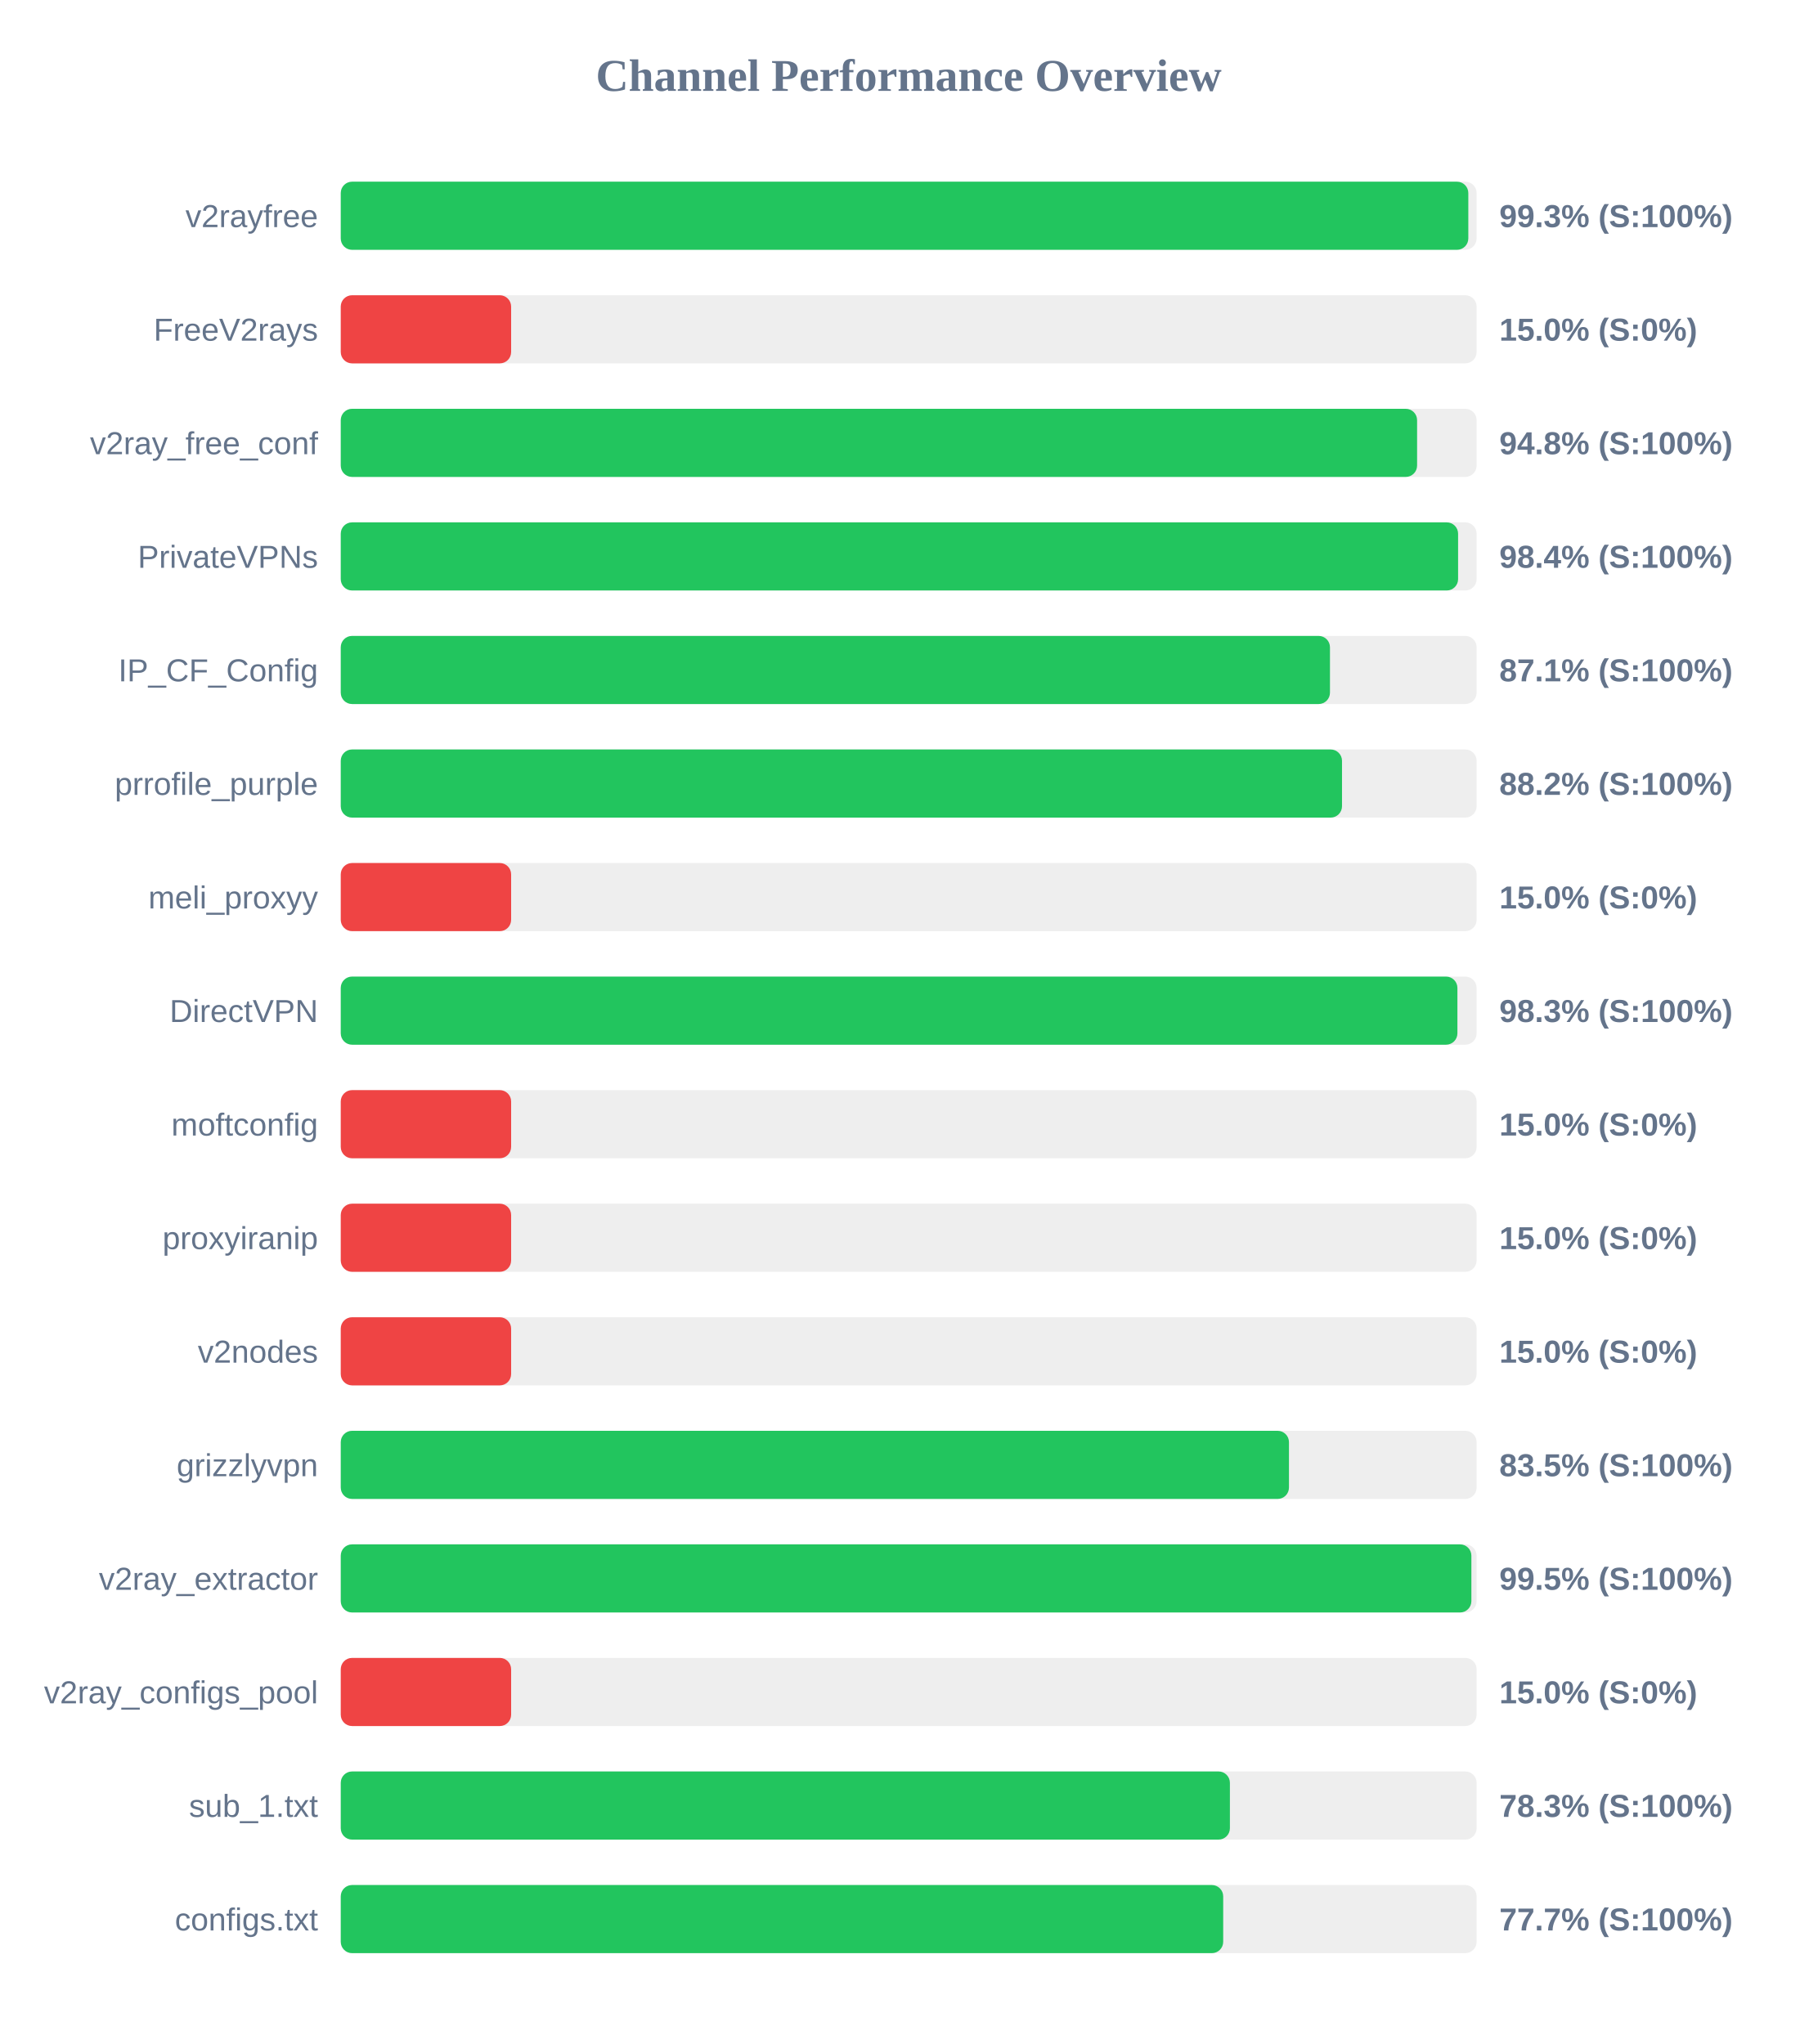
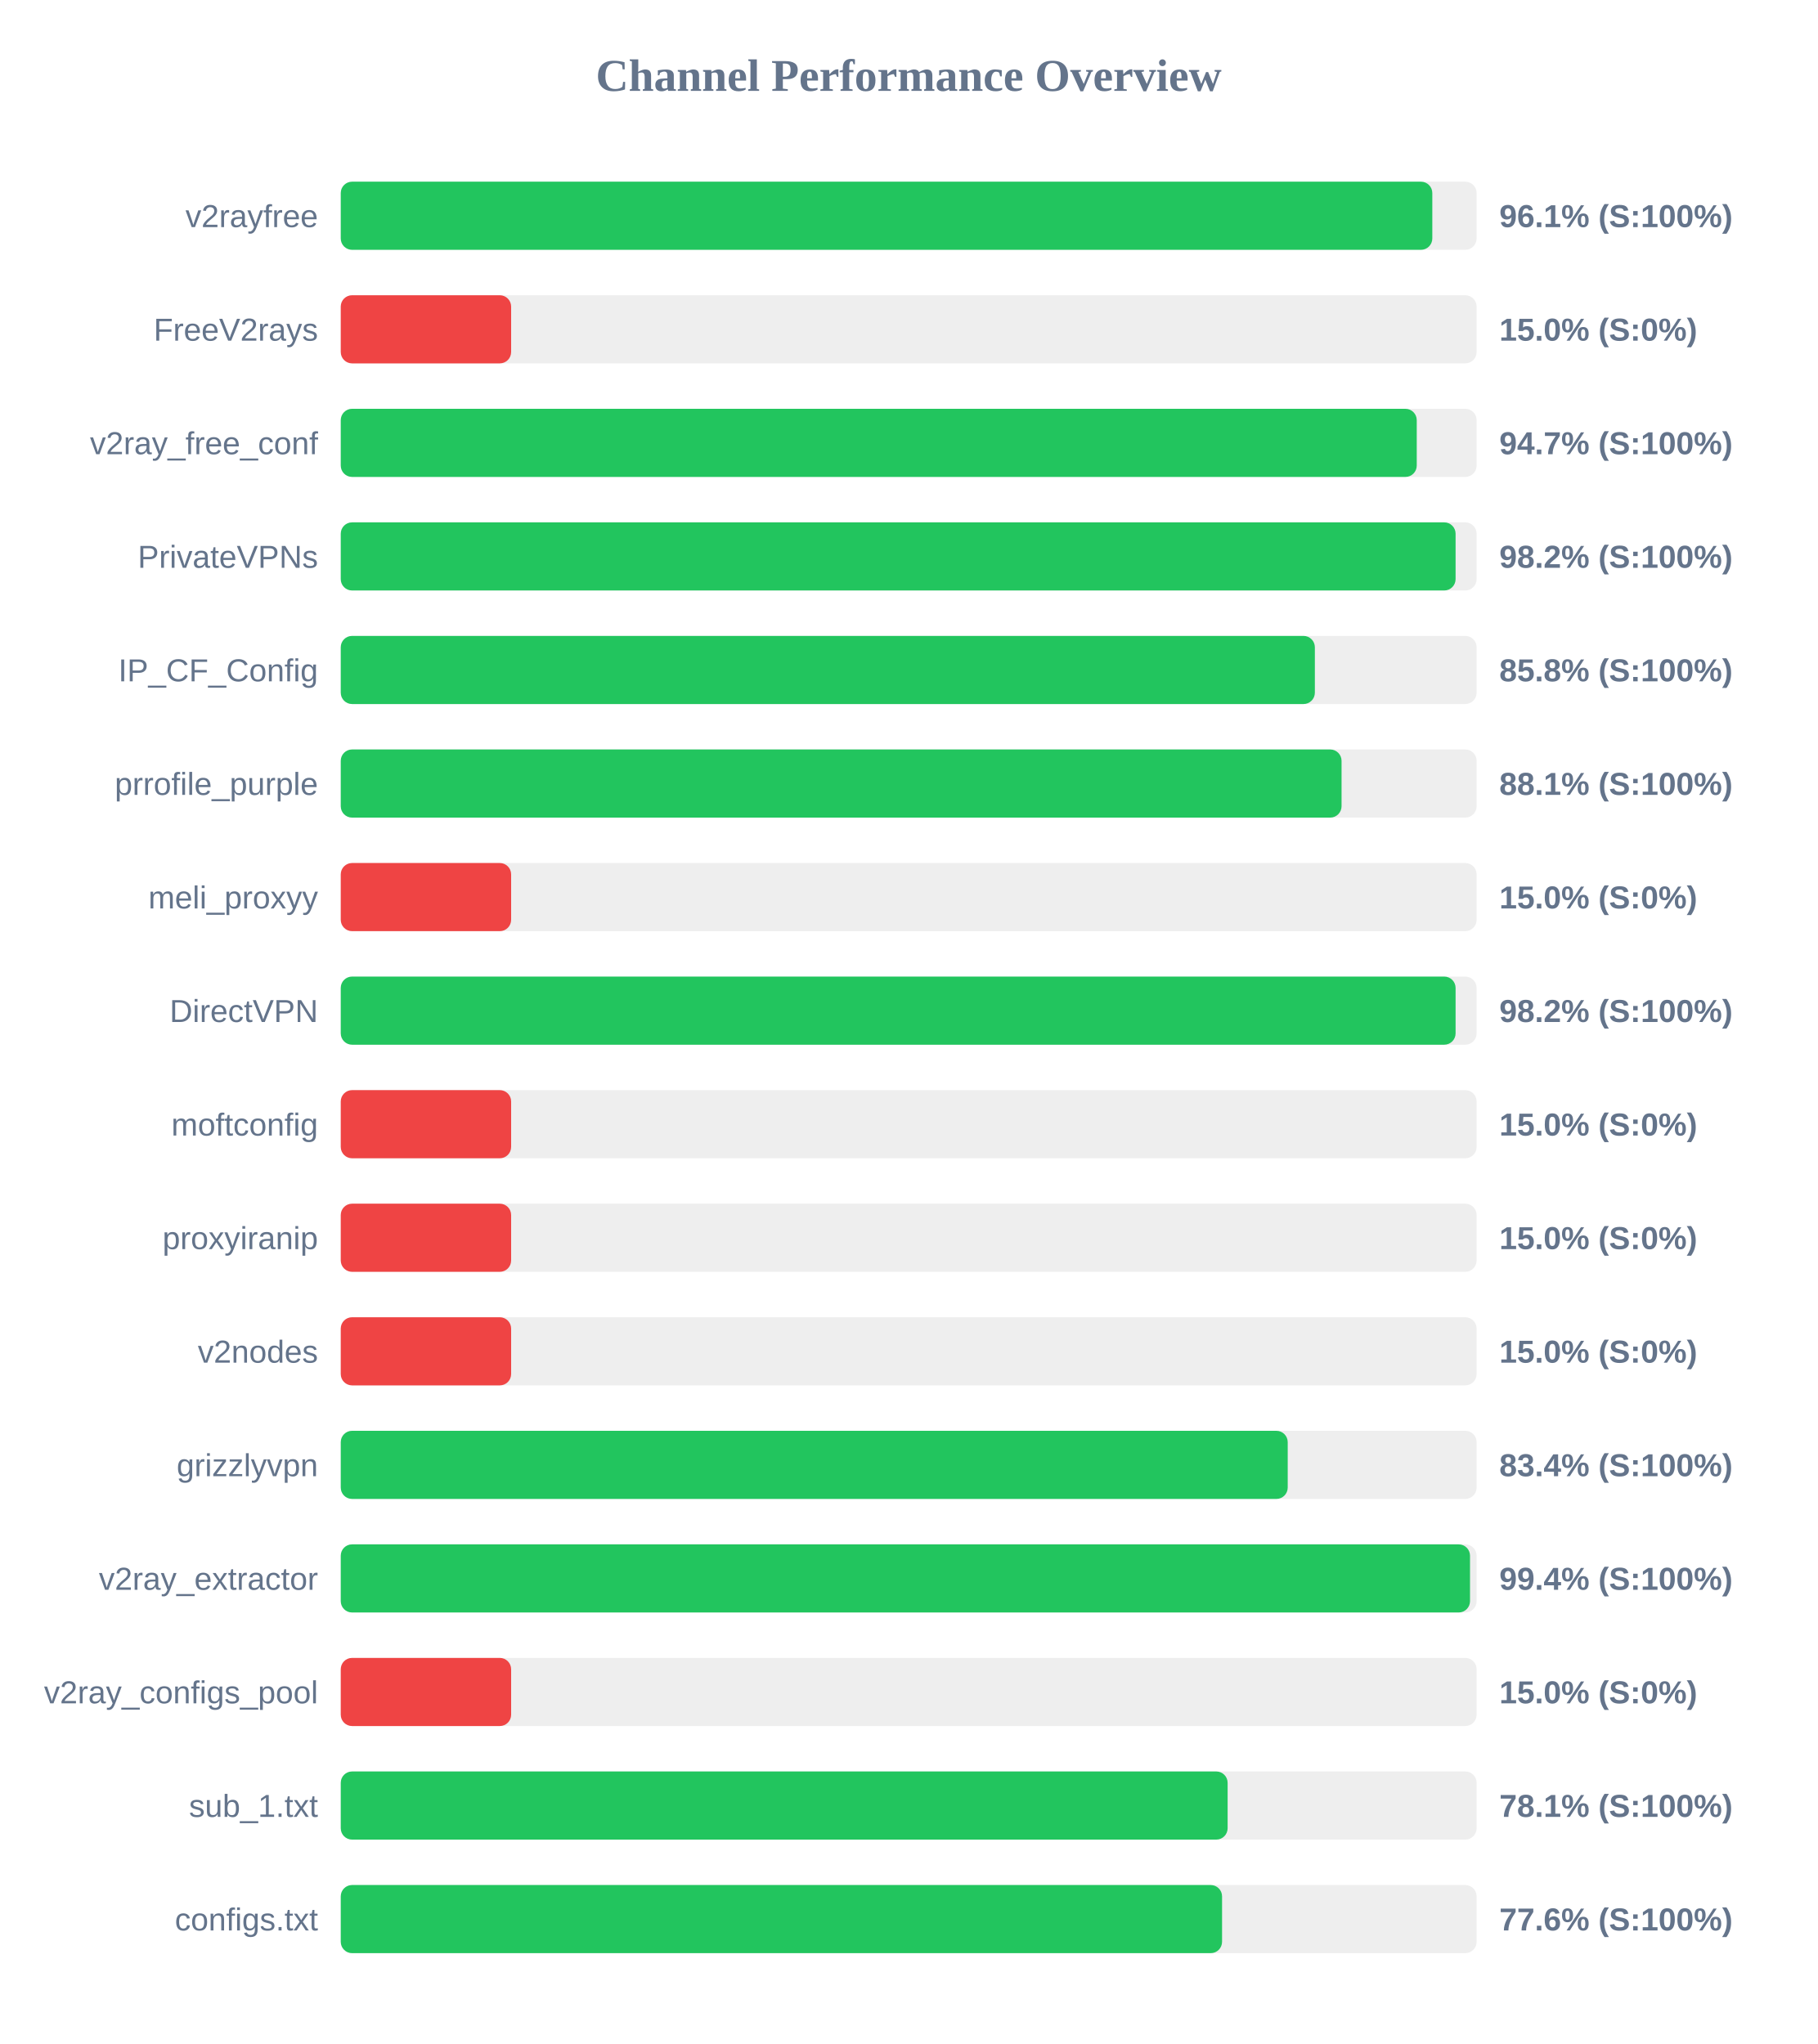
<svg xmlns="http://www.w3.org/2000/svg" width="800" height="900" version="1.1">
  <style>
        .row { font: 14px Arial; fill: #64748b; }
        .score { font: bold 14px Arial; fill: #64748b; }
    </style>
  <text x="400" y="40" text-anchor="middle" font-size="20px" font-weight="bold" fill="#64748b">Channel Performance Overview</text>
  <rect x="150" y="80" width="500" height="30" fill="#eee" rx="5" />
-   <rect x="150" y="80" width="496.35" height="30" fill="#22c55e" rx="5" />
+   <rect x="150" y="80" width="480.5" height="30" fill="#22c55e" rx="5" />
  <text x="140" y="100" text-anchor="end" class="row">v2rayfree</text>
-   <text x="660" y="100" text-anchor="start" class="score">99.3% (S:100%)</text>
+   <text x="660" y="100" text-anchor="start" class="score">96.1% (S:100%)</text>
  <rect x="150" y="130" width="500" height="30" fill="#eee" rx="5" />
  <rect x="150" y="130" width="75.0" height="30" fill="#ef4444" rx="5" />
  <text x="140" y="150" text-anchor="end" class="row">FreeV2rays</text>
  <text x="660" y="150" text-anchor="start" class="score">15.0% (S:0%)</text>
  <rect x="150" y="180" width="500" height="30" fill="#eee" rx="5" />
-   <rect x="150" y="180" width="473.8" height="30" fill="#22c55e" rx="5" />
+   <rect x="150" y="180" width="473.65" height="30" fill="#22c55e" rx="5" />
  <text x="140" y="200" text-anchor="end" class="row">v2ray_free_conf</text>
-   <text x="660" y="200" text-anchor="start" class="score">94.8% (S:100%)</text>
+   <text x="660" y="200" text-anchor="start" class="score">94.7% (S:100%)</text>
  <rect x="150" y="230" width="500" height="30" fill="#eee" rx="5" />
-   <rect x="150" y="230" width="491.85" height="30" fill="#22c55e" rx="5" />
+   <rect x="150" y="230" width="490.75" height="30" fill="#22c55e" rx="5" />
  <text x="140" y="250" text-anchor="end" class="row">PrivateVPNs</text>
-   <text x="660" y="250" text-anchor="start" class="score">98.4% (S:100%)</text>
+   <text x="660" y="250" text-anchor="start" class="score">98.2% (S:100%)</text>
  <rect x="150" y="280" width="500" height="30" fill="#eee" rx="5" />
-   <rect x="150" y="280" width="435.45" height="30" fill="#22c55e" rx="5" />
+   <rect x="150" y="280" width="428.8" height="30" fill="#22c55e" rx="5" />
  <text x="140" y="300" text-anchor="end" class="row">IP_CF_Config</text>
-   <text x="660" y="300" text-anchor="start" class="score">87.1% (S:100%)</text>
+   <text x="660" y="300" text-anchor="start" class="score">85.8% (S:100%)</text>
  <rect x="150" y="330" width="500" height="30" fill="#eee" rx="5" />
-   <rect x="150" y="330" width="440.75" height="30" fill="#22c55e" rx="5" />
+   <rect x="150" y="330" width="440.55" height="30" fill="#22c55e" rx="5" />
  <text x="140" y="350" text-anchor="end" class="row">prrofile_purple</text>
-   <text x="660" y="350" text-anchor="start" class="score">88.2% (S:100%)</text>
+   <text x="660" y="350" text-anchor="start" class="score">88.1% (S:100%)</text>
  <rect x="150" y="380" width="500" height="30" fill="#eee" rx="5" />
  <rect x="150" y="380" width="75.0" height="30" fill="#ef4444" rx="5" />
  <text x="140" y="400" text-anchor="end" class="row">meli_proxyy</text>
  <text x="660" y="400" text-anchor="start" class="score">15.0% (S:0%)</text>
  <rect x="150" y="430" width="500" height="30" fill="#eee" rx="5" />
-   <rect x="150" y="430" width="491.55" height="30" fill="#22c55e" rx="5" />
+   <rect x="150" y="430" width="490.75" height="30" fill="#22c55e" rx="5" />
  <text x="140" y="450" text-anchor="end" class="row">DirectVPN</text>
-   <text x="660" y="450" text-anchor="start" class="score">98.3% (S:100%)</text>
+   <text x="660" y="450" text-anchor="start" class="score">98.2% (S:100%)</text>
  <rect x="150" y="480" width="500" height="30" fill="#eee" rx="5" />
  <rect x="150" y="480" width="75.0" height="30" fill="#ef4444" rx="5" />
  <text x="140" y="500" text-anchor="end" class="row">moftconfig</text>
  <text x="660" y="500" text-anchor="start" class="score">15.0% (S:0%)</text>
  <rect x="150" y="530" width="500" height="30" fill="#eee" rx="5" />
  <rect x="150" y="530" width="75.0" height="30" fill="#ef4444" rx="5" />
  <text x="140" y="550" text-anchor="end" class="row">proxyiranip</text>
  <text x="660" y="550" text-anchor="start" class="score">15.0% (S:0%)</text>
  <rect x="150" y="580" width="500" height="30" fill="#eee" rx="5" />
  <rect x="150" y="580" width="75.0" height="30" fill="#ef4444" rx="5" />
  <text x="140" y="600" text-anchor="end" class="row">v2nodes</text>
  <text x="660" y="600" text-anchor="start" class="score">15.0% (S:0%)</text>
  <rect x="150" y="630" width="500" height="30" fill="#eee" rx="5" />
-   <rect x="150" y="630" width="417.4" height="30" fill="#22c55e" rx="5" />
+   <rect x="150" y="630" width="416.85" height="30" fill="#22c55e" rx="5" />
  <text x="140" y="650" text-anchor="end" class="row">grizzlyvpn</text>
-   <text x="660" y="650" text-anchor="start" class="score">83.5% (S:100%)</text>
+   <text x="660" y="650" text-anchor="start" class="score">83.4% (S:100%)</text>
  <rect x="150" y="680" width="500" height="30" fill="#eee" rx="5" />
-   <rect x="150" y="680" width="497.7" height="30" fill="#22c55e" rx="5" />
+   <rect x="150" y="680" width="497.1" height="30" fill="#22c55e" rx="5" />
  <text x="140" y="700" text-anchor="end" class="row">v2ray_extractor</text>
-   <text x="660" y="700" text-anchor="start" class="score">99.5% (S:100%)</text>
+   <text x="660" y="700" text-anchor="start" class="score">99.4% (S:100%)</text>
  <rect x="150" y="730" width="500" height="30" fill="#eee" rx="5" />
  <rect x="150" y="730" width="75.0" height="30" fill="#ef4444" rx="5" />
  <text x="140" y="750" text-anchor="end" class="row">v2ray_configs_pool</text>
  <text x="660" y="750" text-anchor="start" class="score">15.0% (S:0%)</text>
  <rect x="150" y="780" width="500" height="30" fill="#eee" rx="5" />
-   <rect x="150" y="780" width="391.4" height="30" fill="#22c55e" rx="5" />
+   <rect x="150" y="780" width="390.4" height="30" fill="#22c55e" rx="5" />
  <text x="140" y="800" text-anchor="end" class="row">sub_1.txt</text>
-   <text x="660" y="800" text-anchor="start" class="score">78.3% (S:100%)</text>
+   <text x="660" y="800" text-anchor="start" class="score">78.1% (S:100%)</text>
  <rect x="150" y="830" width="500" height="30" fill="#eee" rx="5" />
-   <rect x="150" y="830" width="388.45" height="30" fill="#22c55e" rx="5" />
+   <rect x="150" y="830" width="387.95" height="30" fill="#22c55e" rx="5" />
  <text x="140" y="850" text-anchor="end" class="row">configs.txt</text>
-   <text x="660" y="850" text-anchor="start" class="score">77.7% (S:100%)</text>
+   <text x="660" y="850" text-anchor="start" class="score">77.6% (S:100%)</text>
</svg>
